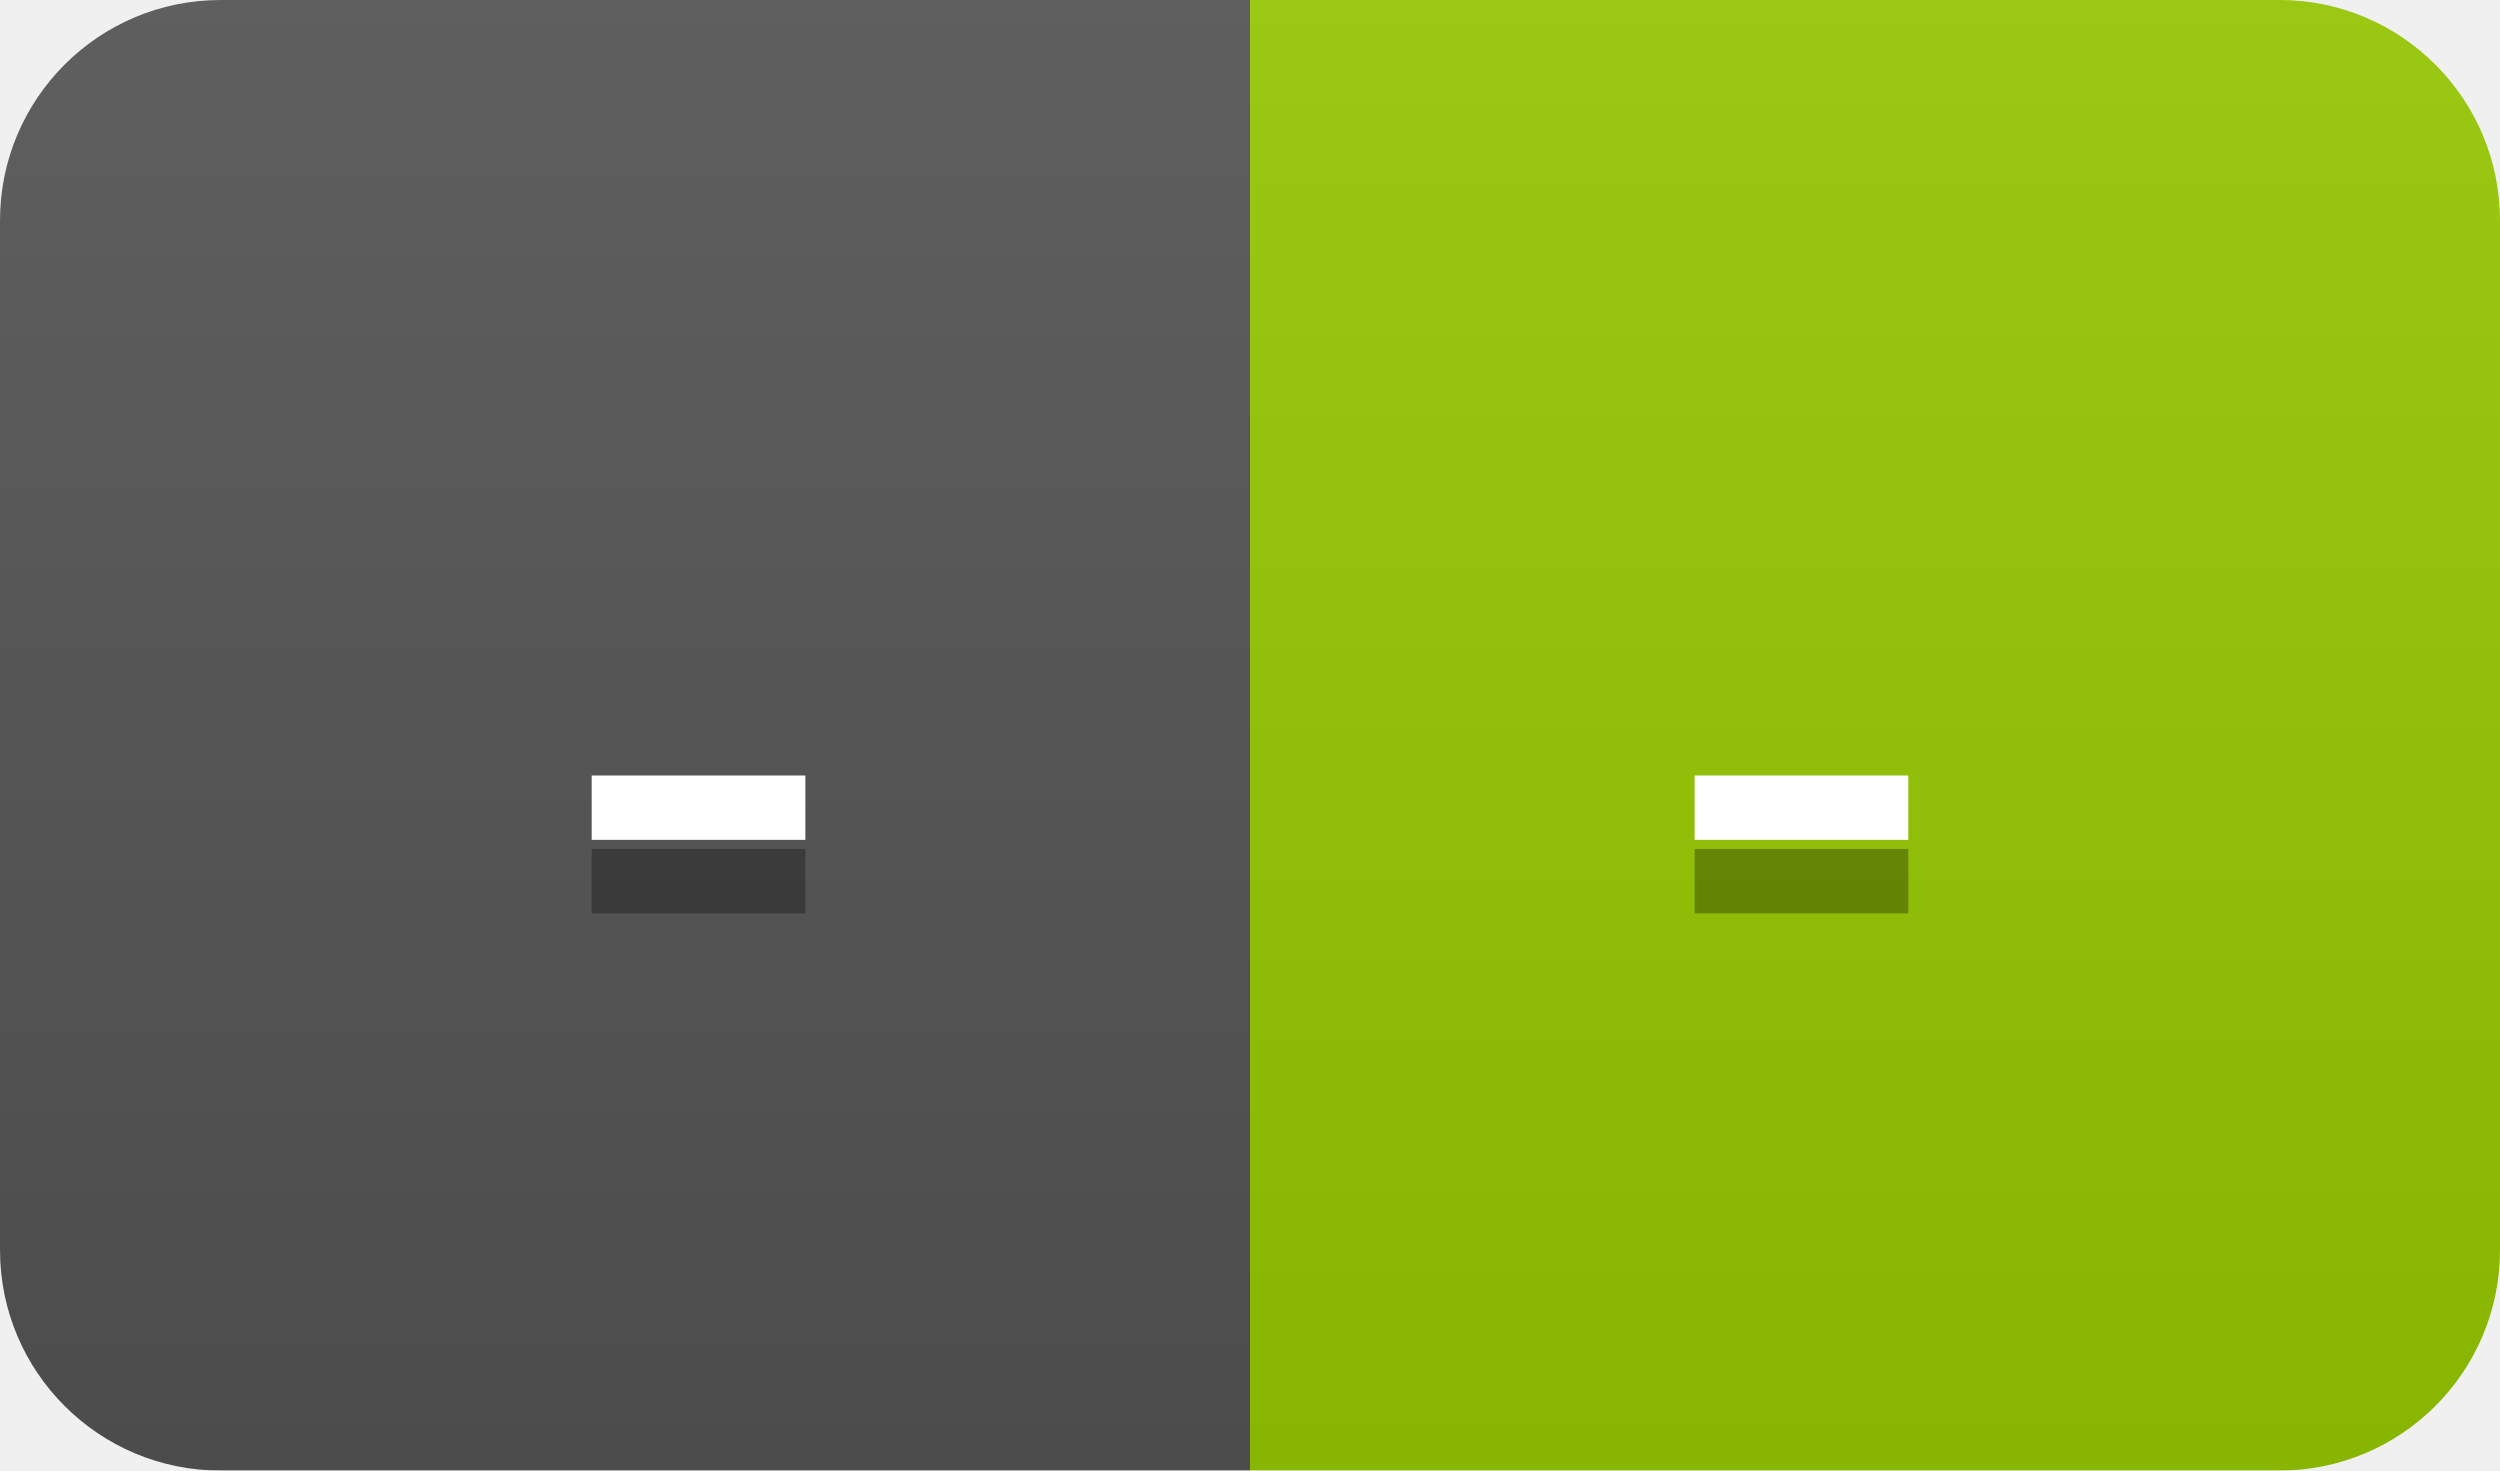
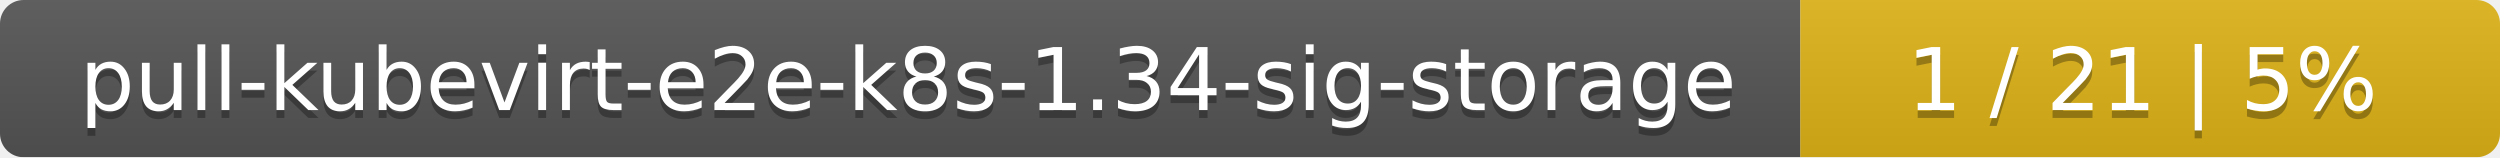
- <svg xmlns="http://www.w3.org/2000/svg" width="34" height="20">
+ <svg xmlns="http://www.w3.org/2000/svg" width="318" height="20">
  <linearGradient id="smooth" x2="0" y2="100%">
    <stop offset="0" stop-color="#bbb" stop-opacity=".1" />
    <stop offset="1" stop-opacity=".1" />
  </linearGradient>
  <mask id="round">
-     <rect width="34" height="20" rx="3" fill="#fff" />
+     <rect width="318" height="20" rx="3" fill="#fff" />
  </mask>
  <g mask="url(#round)">
-     <rect width="17" height="20" fill="#555" />
-     <rect x="17" width="17" height="20" fill="#97ca00" />
-     <rect width="34" height="20" fill="url(#smooth)" />
+     <rect width="229" height="20" fill="#555" />
+     <rect x="229" width="89" height="20" fill="#dfb317" />
+     <rect width="318" height="20" fill="url(#smooth)" />
  </g>
  <g fill="#fff" text-anchor="middle" font-family="DejaVu Sans,Verdana,Geneva,sans-serif" font-size="11">
-     <text x="9.5" y="15" fill="#010101" fill-opacity=".3">-</text>
-     <text x="9.5" y="14">-</text>
-     <text x="24.5" y="15" fill="#010101" fill-opacity=".3">-</text>
-     <text x="24.5" y="14">-</text>
+     <text x="115.5" y="15" fill="#010101" fill-opacity=".3">pull-kubevirt-e2e-k8s-1.34-sig-storage</text>
+     <text x="115.5" y="14">pull-kubevirt-e2e-k8s-1.34-sig-storage</text>
+     <text x="272.5" y="15" fill="#010101" fill-opacity=".3">1 / 21    |    5%</text>
+     <text x="272.5" y="14">1 / 21    |    5%</text>
  </g>
</svg>
